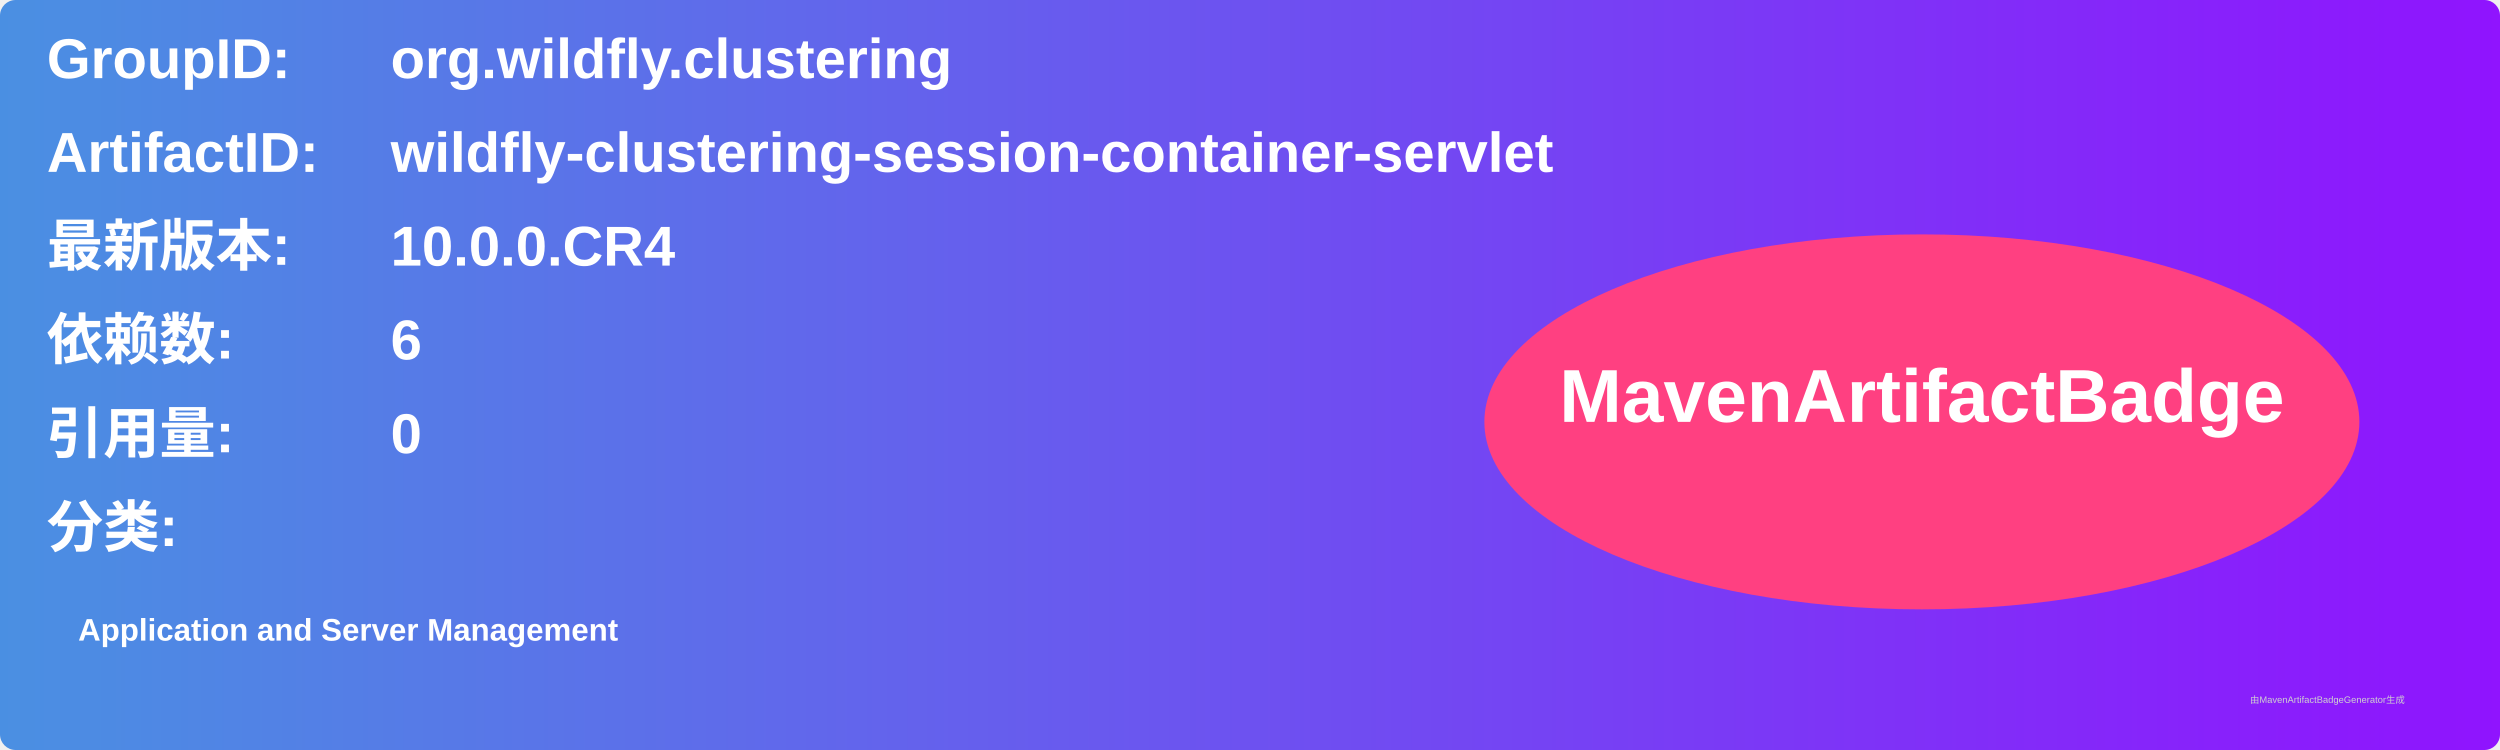
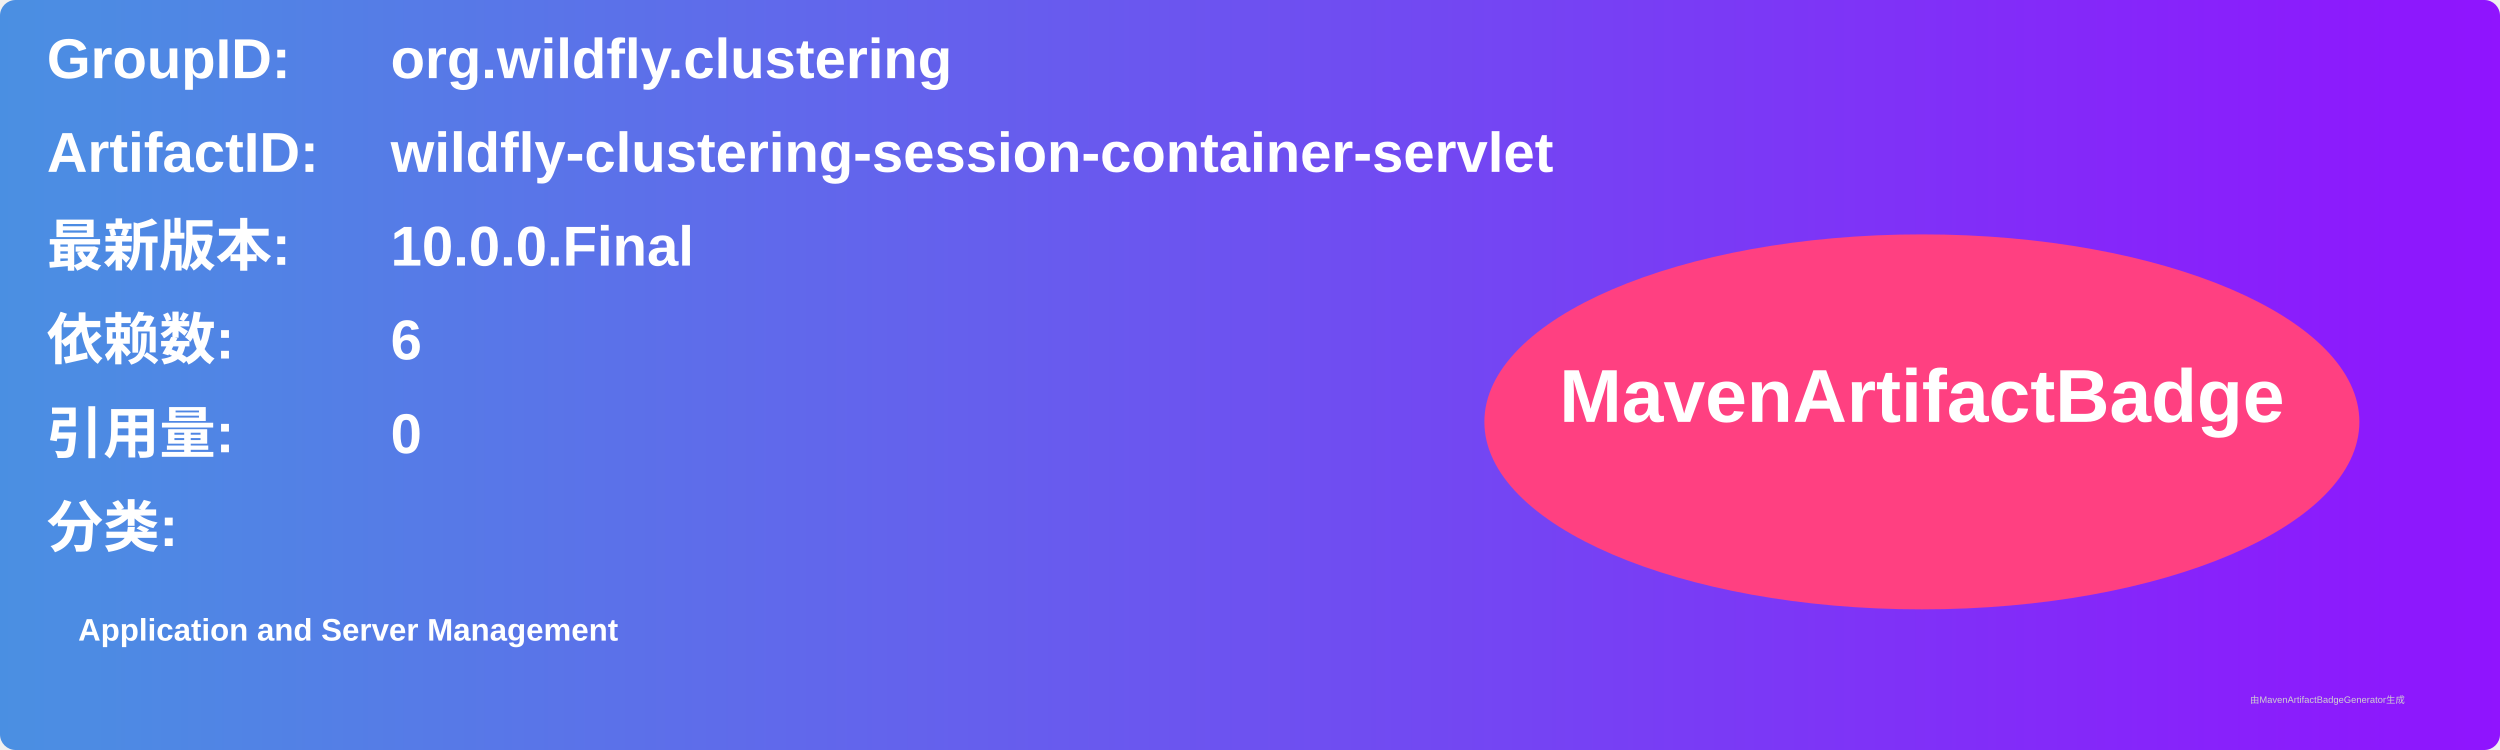
<svg xmlns="http://www.w3.org/2000/svg" width="800" height="240" viewBox="0 0 800 240">
  <linearGradient id="grad" x1="0%" y1="0%" x2="100%" y2="0%">
    <stop offset="0%" stop-color="#4a90e2" />
    <stop offset="100%" stop-color="#9013fe" />
  </linearGradient>
  <rect width="100%" height="100%" rx="5" ry="5" fill="url(#grad)" />
  <g transform="translate(15, 15)">
    <text x="0" y="10" font-family="Arial" font-size="18" fill="white" font-weight="bold" width="260">GroupID:</text>
    <text x="110" y="10" font-family="Arial" font-size="18" fill="white" font-weight="bold" width="460">org.wildfly.clustering</text>
    <text x="0" y="40" font-family="Arial" font-size="18" fill="white" font-weight="bold" width="260">ArtifactID:</text>
    <text x="110" y="40" font-family="Arial" font-size="18" fill="white" font-weight="bold" width="460">wildfly-clustering-session-container-servlet</text>
    <text x="0" y="70" font-family="Arial" font-size="18" fill="white" font-weight="bold">最新版本:</text>
    <text x="110" y="70" font-family="Arial" font-size="18" fill="white" font-weight="bold">
-       <tspan font-weight="bold">10.0.0.CR4</tspan>
+       <tspan font-weight="bold">10.0.0.Final</tspan>
    </text>
    <text x="0" y="100" font-family="Arial" font-size="18" fill="white" font-weight="bold">依赖数: </text>
    <text x="110" y="100" font-family="Arial" font-size="18" fill="white">
      <tspan font-weight="bold">6</tspan>
    </text>
    <text x="0" y="130" font-family="Arial" font-size="18" fill="white" font-weight="bold">引用量: </text>
    <text x="110" y="130" font-family="Arial" font-size="18" fill="white">
      <tspan font-weight="bold">0</tspan>
    </text>
    <text x="0" y="160" font-family="Arial" font-size="18" fill="white" font-weight="bold">分类:</text>
    <text x="10" y="190" font-family="Arial" font-size="10" fill="white">
      <tspan font-weight="bold">Application and Server Management</tspan>
    </text>
    <ellipse cx="600" cy="120" rx="140" ry="60" fill="#ff4081" />
    <text x="600" y="120" text-anchor="middle" font-family="Arial" font-size="24" fill="white" font-weight="bold">MavenArtifactBadge</text>
  </g>
  <text x="720" y="225" font-family="Arial" font-size="3" fill="#d0d0d0">由MavenArtifactBadgeGenerator生成</text>
</svg>
